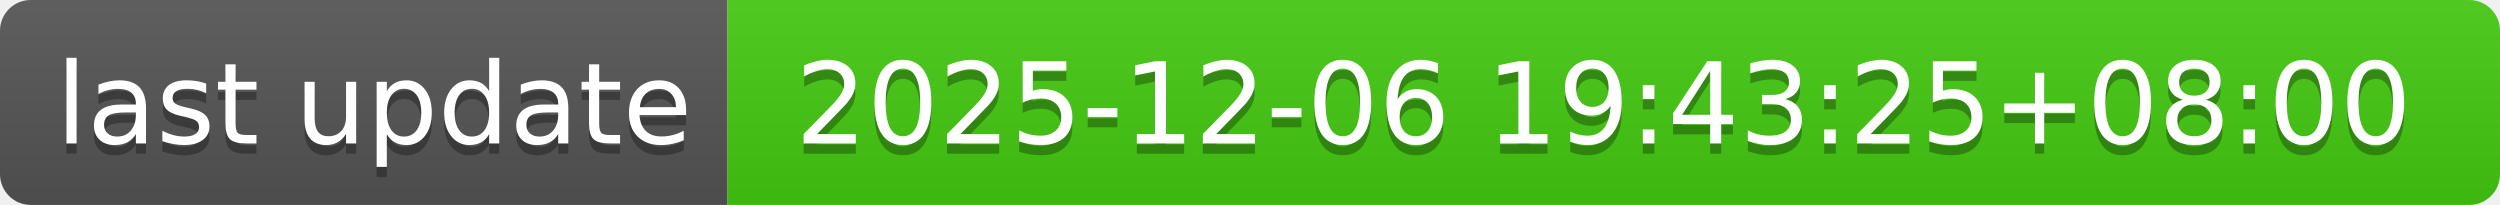
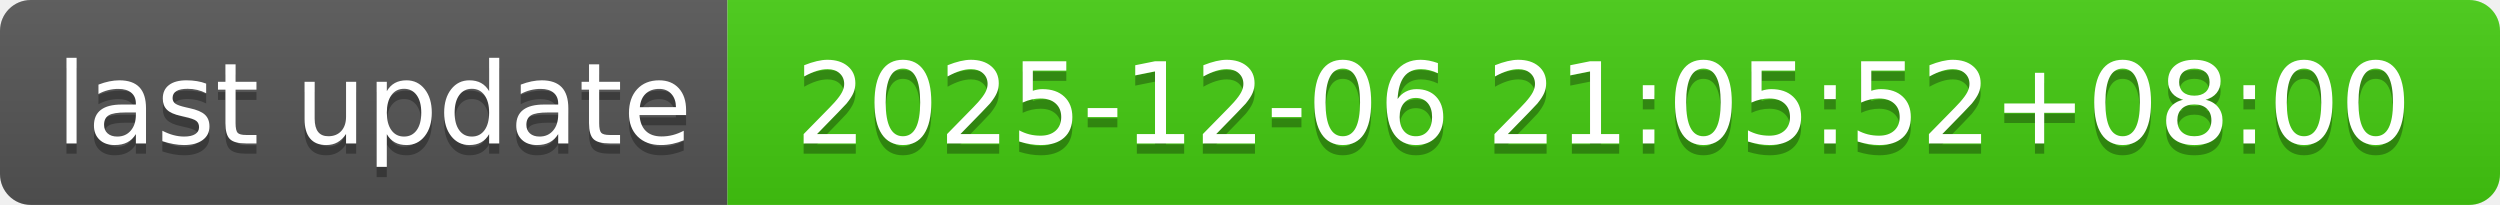
- <svg xmlns="http://www.w3.org/2000/svg" width="244" height="20" role="img" aria-label="last update: 2025-12-06 19:43:25+08:00">
+ <svg xmlns="http://www.w3.org/2000/svg" width="244" height="20" role="img" aria-label="last update: 2025-12-06 21:05:52+08:00">
  <linearGradient id="s" x2="0" y2="100%">
    <stop offset="0" stop-color="#bbb" stop-opacity=".1" />
    <stop offset="1" stop-opacity=".1" />
  </linearGradient>
  <clipPath id="r">
    <rect width="244" height="20" rx="3" fill="#fff" />
  </clipPath>
  <g clip-path="url(#r)">
    <rect width="71" height="20" fill="#555" />
    <rect x="71" width="173" height="20" fill="#4c1" />
    <rect width="244" height="20" fill="url(#s)" />
  </g>
  <g fill="#fff" text-anchor="middle" font-family="Verdana,Geneva,DejaVu Sans,sans-serif" text-rendering="geometricPrecision" font-size="110">
    <text aria-hidden="true" x="365" y="150" fill="#010101" fill-opacity=".3" transform="scale(.1)" textLength="610">last update</text>
    <text x="365" y="140" transform="scale(.1)" fill="#fff" textLength="610">last update</text>
-     <text aria-hidden="true" x="1565" y="150" fill="#010101" fill-opacity=".3" transform="scale(.1)" textLength="1630">2025-12-06 19:43:25+08:00</text>
-     <text x="1565" y="140" transform="scale(.1)" fill="#fff" textLength="1630">2025-12-06 19:43:25+08:00</text>
+     <text aria-hidden="true" x="1565" y="150" fill="#010101" fill-opacity=".3" transform="scale(.1)" textLength="1630">2025-12-06 21:05:52+08:00</text>
+     <text x="1565" y="140" transform="scale(.1)" fill="#fff" textLength="1630">2025-12-06 21:05:52+08:00</text>
  </g>
</svg>
